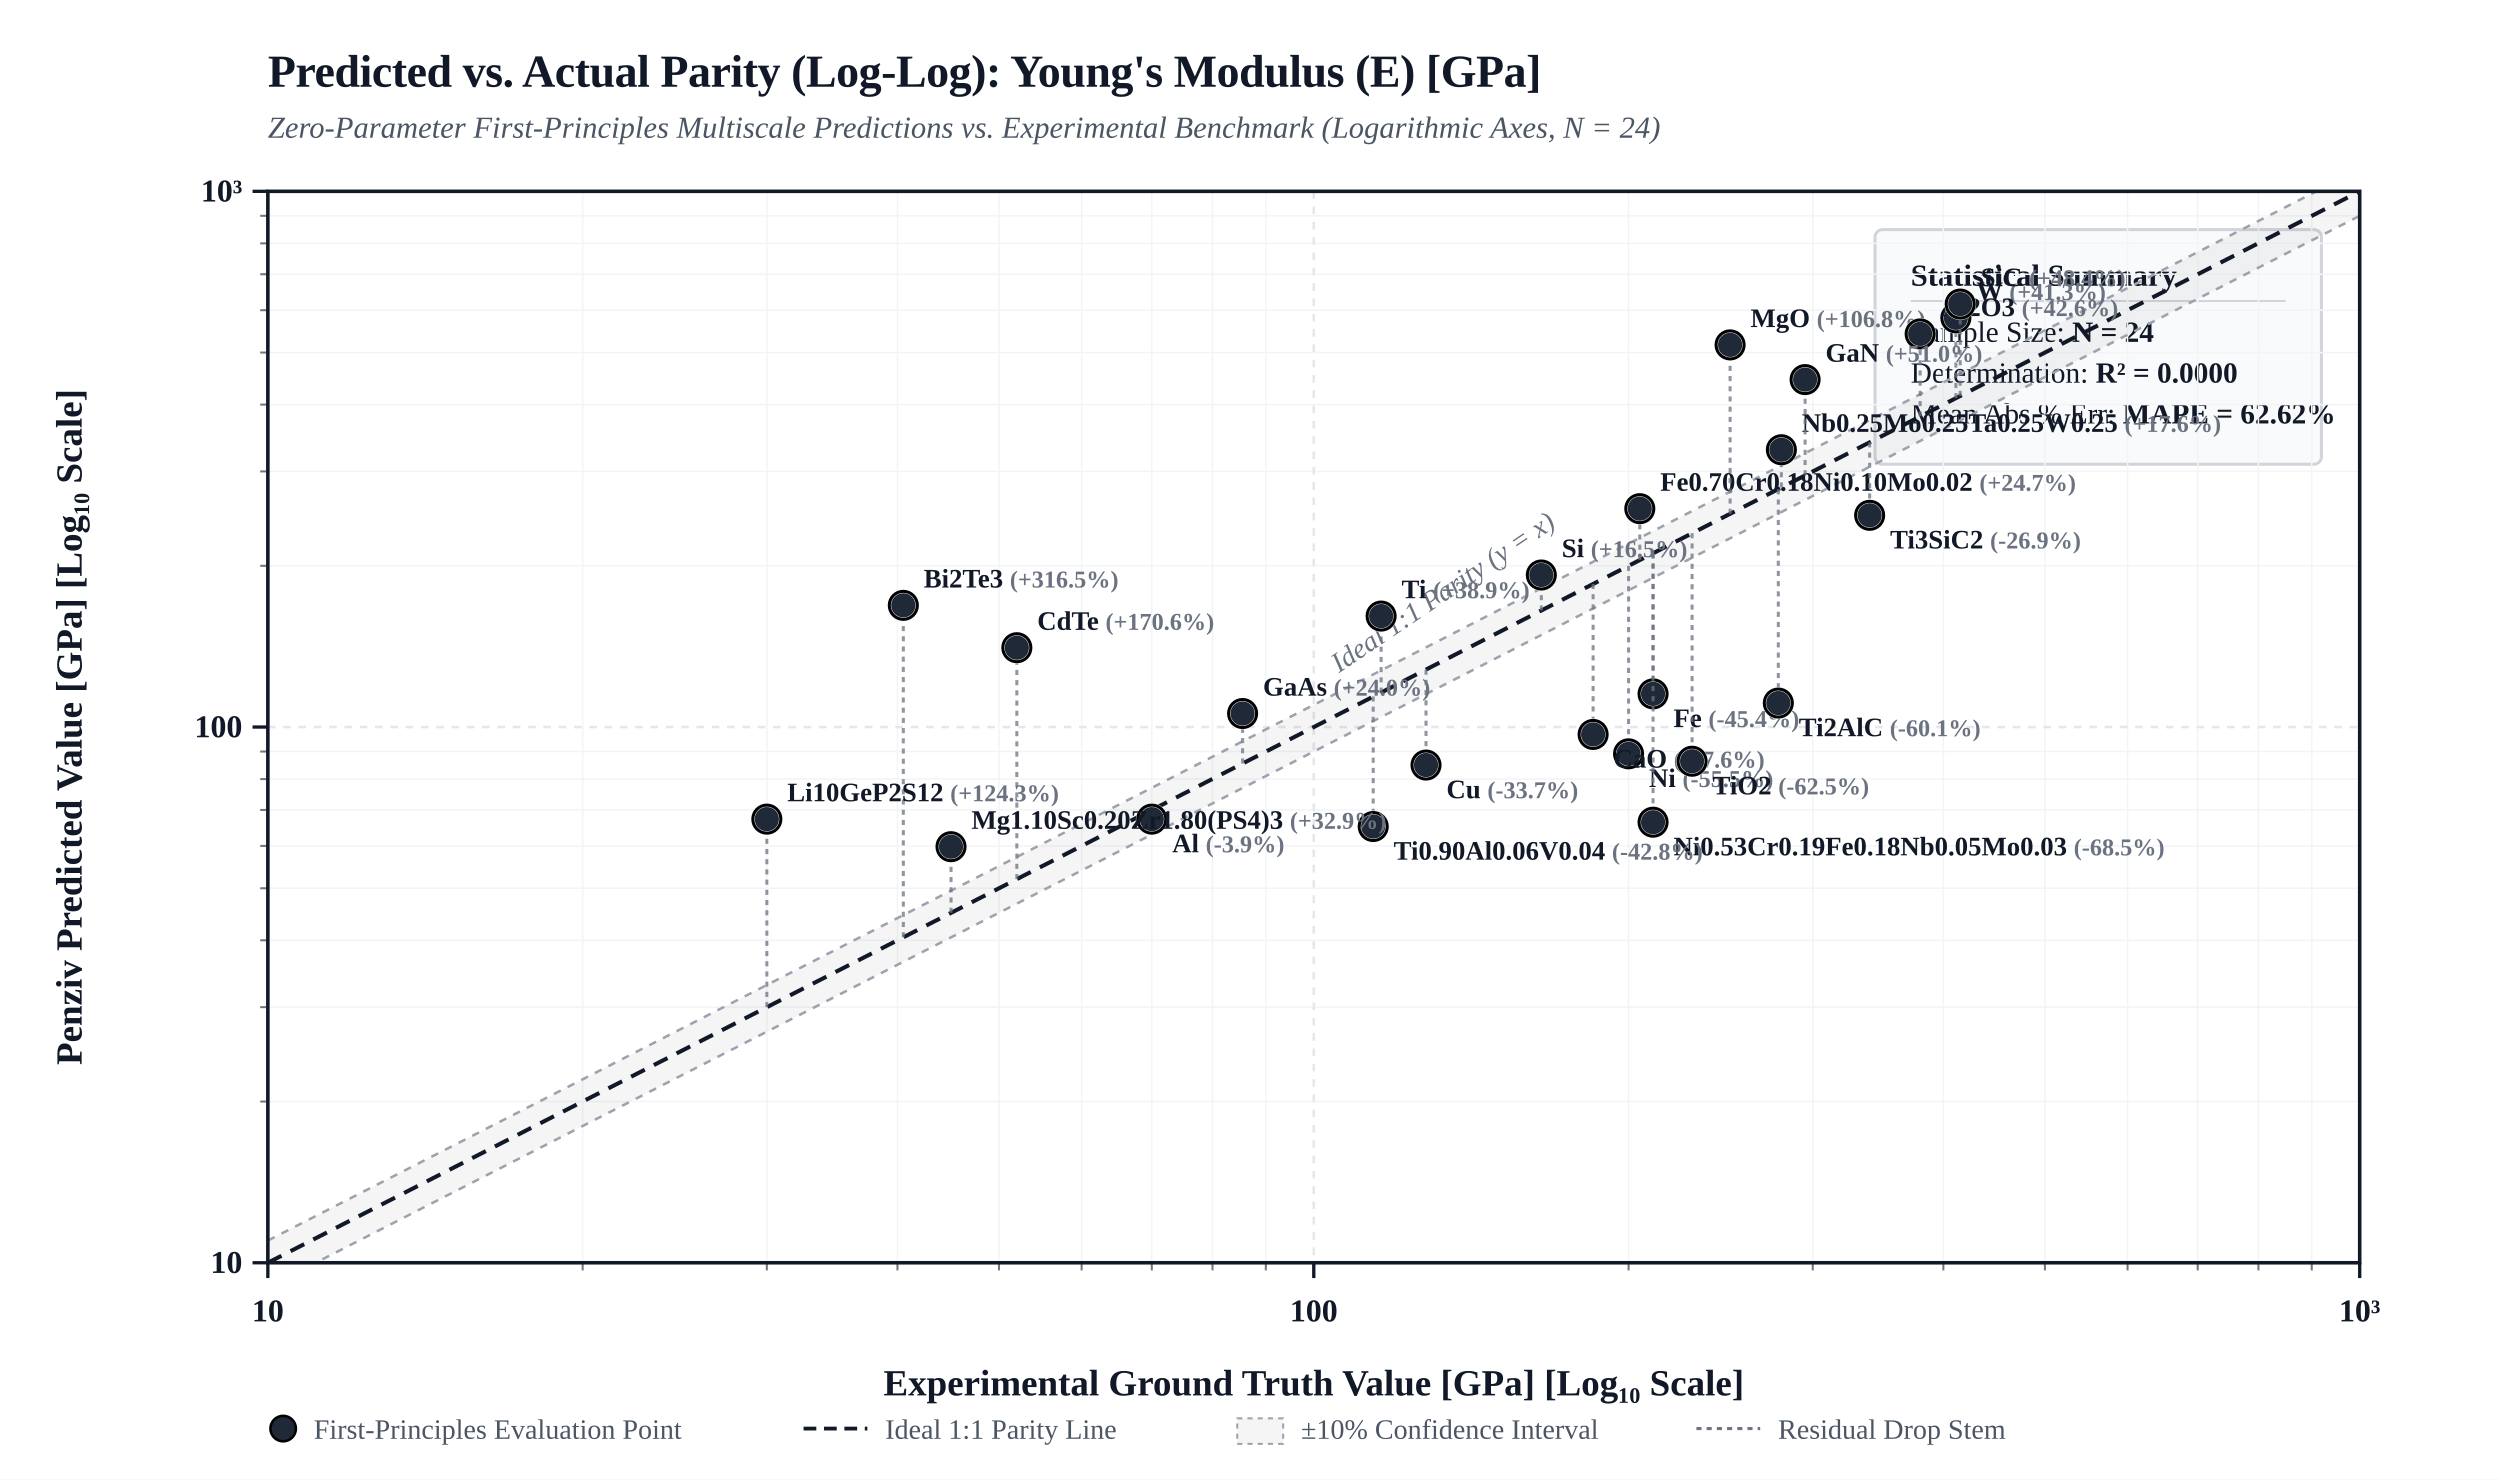
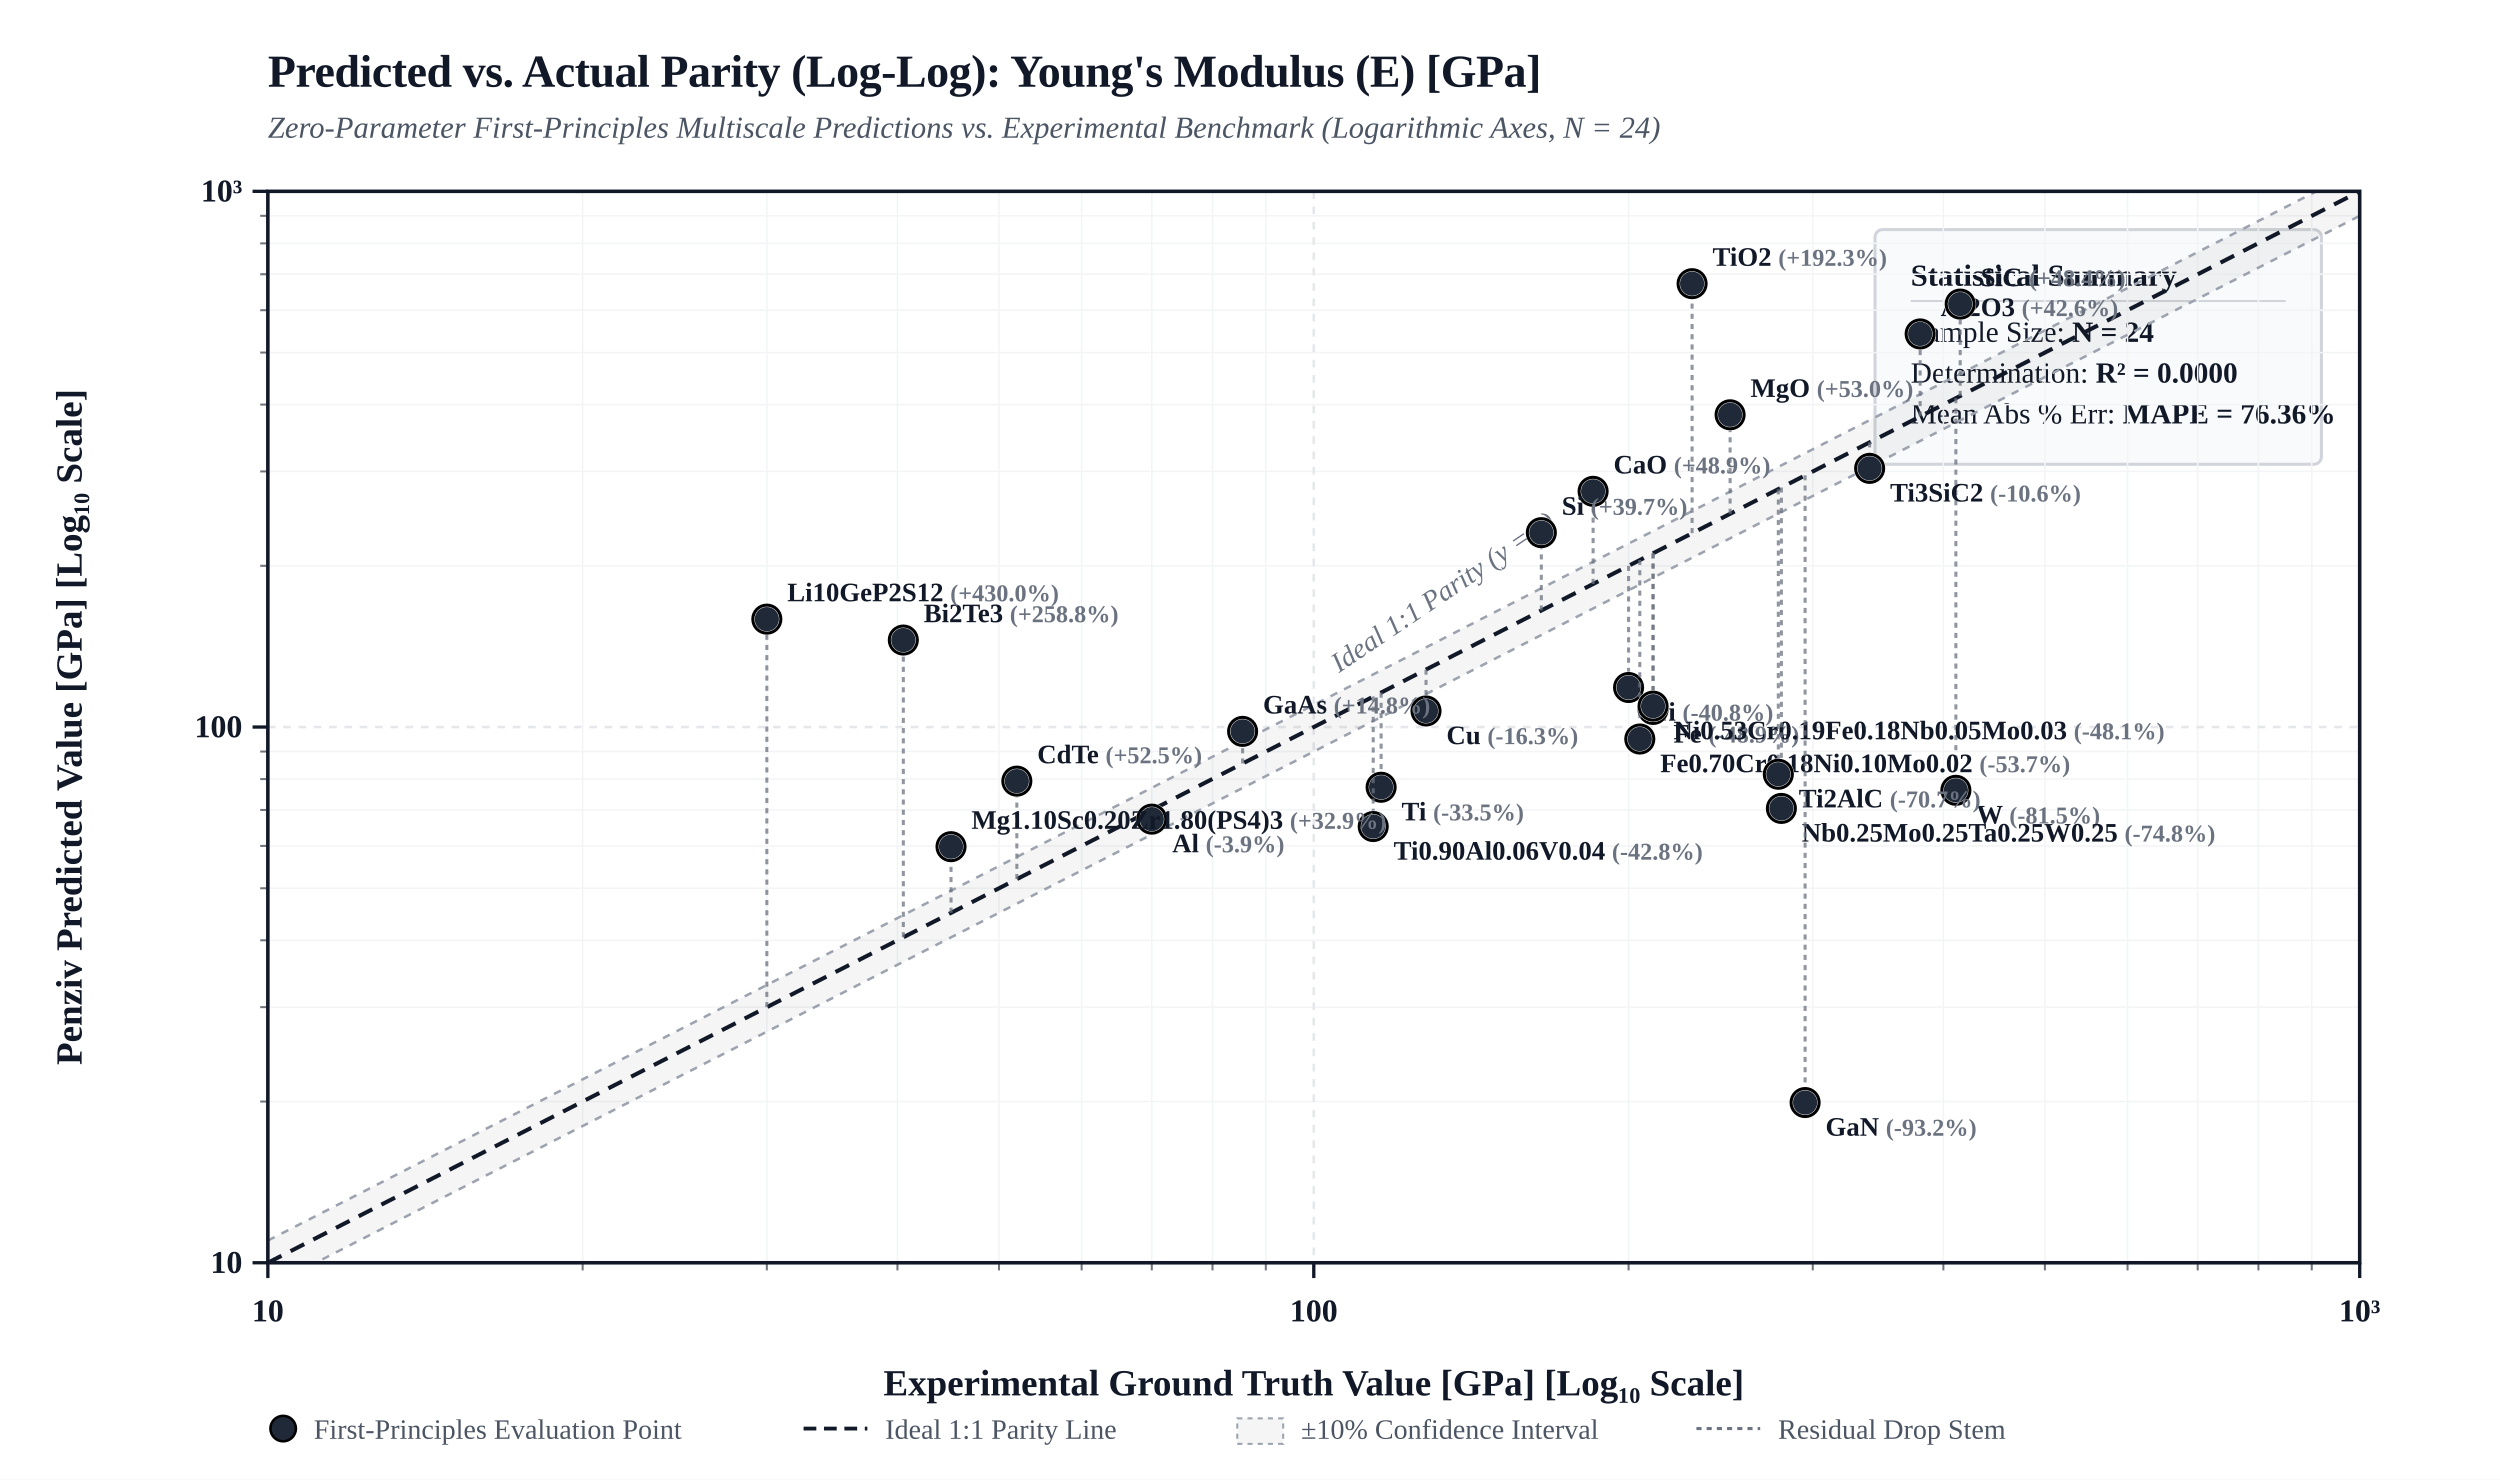
<svg xmlns="http://www.w3.org/2000/svg" viewBox="0 0 980 580" width="100%" height="auto" style="background-color: #FFFFFF; border: 1px solid #E5E7EB; border-radius: 4px; font-family: 'Times New Roman', Times, 'DejaVu Serif', 'TeX Gyre Termes', Georgia, serif;">
  <defs>
    <clipPath id="plotClip">
      <rect x="105" y="75" width="820" height="420" />
    </clipPath>
  </defs>
  <rect x="0" y="0" width="980" height="580" fill="#FFFFFF" />
  <text x="105" y="34" fill="#111827" font-size="18" font-weight="bold" letter-spacing="-0.01em">Predicted vs. Actual Parity (Log-Log): Young's Modulus (E) [GPa]</text>
  <text x="105" y="54" fill="#4B5563" font-size="12" font-style="italic">Zero-Parameter First-Principles Multiscale Predictions vs. Experimental Benchmark (Logarithmic Axes, N = 24)</text>
  <g transform="translate(735, 90)">
    <rect width="175" height="92" rx="3" fill="#F9FAFB" stroke="#D1D5DB" stroke-width="1.2" />
    <text x="14" y="22" fill="#111827" font-size="12" font-weight="bold">Statistical Summary</text>
    <line x1="14" y1="28" x2="161" y2="28" stroke="#D1D5DB" stroke-width="0.8" />
    <text x="14" y="44" fill="#111827" font-size="11.5">Sample Size: <tspan font-weight="bold">N = 24</tspan>
    </text>
    <text x="14" y="60" fill="#111827" font-size="11.5">Determination: <tspan font-weight="bold">R² = 0.0000</tspan>
    </text>
-     <text x="14" y="76" fill="#111827" font-size="11.5">Mean Abs % Err: <tspan font-weight="bold">MAPE = 62.62%</tspan>
+     <text x="14" y="76" fill="#111827" font-size="11.5">Mean Abs % Err: <tspan font-weight="bold">MAPE = 76.36%</tspan>
    </text>
  </g>
  <line x1="228.4" y1="75" x2="228.4" y2="495" stroke="#F3F4F6" stroke-width="0.6" />
  <line x1="105" y1="431.8" x2="925" y2="431.8" stroke="#F3F4F6" stroke-width="0.6" />
  <line x1="102" y1="431.8" x2="105" y2="431.8" stroke="#111827" stroke-width="0.8" opacity="0.6" />
  <line x1="228.4" y1="495" x2="228.4" y2="498" stroke="#111827" stroke-width="0.8" opacity="0.6" />
  <line x1="300.6" y1="75" x2="300.6" y2="495" stroke="#F3F4F6" stroke-width="0.6" />
  <line x1="105" y1="394.8" x2="925" y2="394.8" stroke="#F3F4F6" stroke-width="0.6" />
  <line x1="102" y1="394.8" x2="105" y2="394.8" stroke="#111827" stroke-width="0.8" opacity="0.6" />
  <line x1="300.6" y1="495" x2="300.6" y2="498" stroke="#111827" stroke-width="0.8" opacity="0.6" />
  <line x1="351.8" y1="75" x2="351.8" y2="495" stroke="#F3F4F6" stroke-width="0.6" />
  <line x1="105" y1="368.6" x2="925" y2="368.6" stroke="#F3F4F6" stroke-width="0.6" />
  <line x1="102" y1="368.6" x2="105" y2="368.6" stroke="#111827" stroke-width="0.8" opacity="0.6" />
  <line x1="351.8" y1="495" x2="351.8" y2="498" stroke="#111827" stroke-width="0.8" opacity="0.6" />
  <line x1="391.6" y1="75" x2="391.6" y2="495" stroke="#F3F4F6" stroke-width="0.6" />
  <line x1="105" y1="348.2" x2="925" y2="348.2" stroke="#F3F4F6" stroke-width="0.6" />
  <line x1="102" y1="348.2" x2="105" y2="348.2" stroke="#111827" stroke-width="0.8" opacity="0.6" />
  <line x1="391.6" y1="495" x2="391.6" y2="498" stroke="#111827" stroke-width="0.8" opacity="0.6" />
  <line x1="424.0" y1="75" x2="424.0" y2="495" stroke="#F3F4F6" stroke-width="0.6" />
  <line x1="105" y1="331.6" x2="925" y2="331.6" stroke="#F3F4F6" stroke-width="0.6" />
  <line x1="102" y1="331.6" x2="105" y2="331.6" stroke="#111827" stroke-width="0.8" opacity="0.6" />
  <line x1="424.0" y1="495" x2="424.0" y2="498" stroke="#111827" stroke-width="0.8" opacity="0.6" />
  <line x1="451.5" y1="75" x2="451.5" y2="495" stroke="#F3F4F6" stroke-width="0.6" />
  <line x1="105" y1="317.5" x2="925" y2="317.5" stroke="#F3F4F6" stroke-width="0.6" />
  <line x1="102" y1="317.5" x2="105" y2="317.5" stroke="#111827" stroke-width="0.8" opacity="0.6" />
  <line x1="451.5" y1="495" x2="451.5" y2="498" stroke="#111827" stroke-width="0.8" opacity="0.6" />
  <line x1="475.3" y1="75" x2="475.3" y2="495" stroke="#F3F4F6" stroke-width="0.6" />
  <line x1="105" y1="305.4" x2="925" y2="305.4" stroke="#F3F4F6" stroke-width="0.6" />
  <line x1="102" y1="305.4" x2="105" y2="305.4" stroke="#111827" stroke-width="0.8" opacity="0.6" />
  <line x1="475.3" y1="495" x2="475.3" y2="498" stroke="#111827" stroke-width="0.8" opacity="0.6" />
  <line x1="496.2" y1="75" x2="496.2" y2="495" stroke="#F3F4F6" stroke-width="0.6" />
  <line x1="105" y1="294.6" x2="925" y2="294.6" stroke="#F3F4F6" stroke-width="0.6" />
  <line x1="102" y1="294.6" x2="105" y2="294.6" stroke="#111827" stroke-width="0.8" opacity="0.6" />
  <line x1="496.2" y1="495" x2="496.2" y2="498" stroke="#111827" stroke-width="0.8" opacity="0.6" />
  <line x1="638.4" y1="75" x2="638.4" y2="495" stroke="#F3F4F6" stroke-width="0.6" />
  <line x1="105" y1="221.8" x2="925" y2="221.8" stroke="#F3F4F6" stroke-width="0.6" />
  <line x1="102" y1="221.8" x2="105" y2="221.8" stroke="#111827" stroke-width="0.8" opacity="0.6" />
  <line x1="638.4" y1="495" x2="638.4" y2="498" stroke="#111827" stroke-width="0.8" opacity="0.6" />
  <line x1="710.6" y1="75" x2="710.6" y2="495" stroke="#F3F4F6" stroke-width="0.6" />
  <line x1="105" y1="184.8" x2="925" y2="184.8" stroke="#F3F4F6" stroke-width="0.6" />
  <line x1="102" y1="184.8" x2="105" y2="184.8" stroke="#111827" stroke-width="0.8" opacity="0.6" />
  <line x1="710.6" y1="495" x2="710.6" y2="498" stroke="#111827" stroke-width="0.8" opacity="0.6" />
  <line x1="761.8" y1="75" x2="761.8" y2="495" stroke="#F3F4F6" stroke-width="0.6" />
  <line x1="105" y1="158.6" x2="925" y2="158.6" stroke="#F3F4F6" stroke-width="0.6" />
  <line x1="102" y1="158.6" x2="105" y2="158.6" stroke="#111827" stroke-width="0.8" opacity="0.6" />
  <line x1="761.8" y1="495" x2="761.8" y2="498" stroke="#111827" stroke-width="0.8" opacity="0.6" />
  <line x1="801.6" y1="75" x2="801.6" y2="495" stroke="#F3F4F6" stroke-width="0.6" />
  <line x1="105" y1="138.2" x2="925" y2="138.2" stroke="#F3F4F6" stroke-width="0.6" />
  <line x1="102" y1="138.2" x2="105" y2="138.2" stroke="#111827" stroke-width="0.8" opacity="0.6" />
  <line x1="801.6" y1="495" x2="801.6" y2="498" stroke="#111827" stroke-width="0.8" opacity="0.6" />
  <line x1="834.0" y1="75" x2="834.0" y2="495" stroke="#F3F4F6" stroke-width="0.6" />
  <line x1="105" y1="121.6" x2="925" y2="121.6" stroke="#F3F4F6" stroke-width="0.6" />
  <line x1="102" y1="121.6" x2="105" y2="121.6" stroke="#111827" stroke-width="0.8" opacity="0.6" />
  <line x1="834.0" y1="495" x2="834.0" y2="498" stroke="#111827" stroke-width="0.8" opacity="0.6" />
  <line x1="861.5" y1="75" x2="861.5" y2="495" stroke="#F3F4F6" stroke-width="0.6" />
  <line x1="105" y1="107.5" x2="925" y2="107.5" stroke="#F3F4F6" stroke-width="0.6" />
  <line x1="102" y1="107.5" x2="105" y2="107.5" stroke="#111827" stroke-width="0.8" opacity="0.6" />
  <line x1="861.5" y1="495" x2="861.5" y2="498" stroke="#111827" stroke-width="0.8" opacity="0.6" />
  <line x1="885.3" y1="75" x2="885.3" y2="495" stroke="#F3F4F6" stroke-width="0.6" />
  <line x1="105" y1="95.4" x2="925" y2="95.4" stroke="#F3F4F6" stroke-width="0.6" />
  <line x1="102" y1="95.4" x2="105" y2="95.4" stroke="#111827" stroke-width="0.8" opacity="0.6" />
  <line x1="885.3" y1="495" x2="885.3" y2="498" stroke="#111827" stroke-width="0.8" opacity="0.6" />
  <line x1="906.2" y1="75" x2="906.2" y2="495" stroke="#F3F4F6" stroke-width="0.6" />
  <line x1="105" y1="84.6" x2="925" y2="84.6" stroke="#F3F4F6" stroke-width="0.6" />
  <line x1="102" y1="84.6" x2="105" y2="84.6" stroke="#111827" stroke-width="0.8" opacity="0.6" />
  <line x1="906.2" y1="495" x2="906.2" y2="498" stroke="#111827" stroke-width="0.8" opacity="0.6" />
  <line x1="105.0" y1="75" x2="105.0" y2="495" stroke="#E5E7EB" stroke-width="1.0" stroke-dasharray="3,3" />
  <line x1="105" y1="495.0" x2="925" y2="495.0" stroke="#E5E7EB" stroke-width="1.0" stroke-dasharray="3,3" />
  <line x1="99" y1="495.0" x2="105" y2="495.0" stroke="#111827" stroke-width="1.3" />
  <text x="95" y="499.0" fill="#111827" font-size="12.5" font-weight="bold" text-anchor="end">10</text>
  <line x1="105.0" y1="495" x2="105.0" y2="501" stroke="#111827" stroke-width="1.3" />
  <text x="105.0" y="518.0" fill="#111827" font-size="12.5" font-weight="bold" text-anchor="middle">10</text>
  <line x1="515.0" y1="75" x2="515.0" y2="495" stroke="#E5E7EB" stroke-width="1.0" stroke-dasharray="3,3" />
  <line x1="105" y1="285.0" x2="925" y2="285.0" stroke="#E5E7EB" stroke-width="1.0" stroke-dasharray="3,3" />
  <line x1="99" y1="285.0" x2="105" y2="285.0" stroke="#111827" stroke-width="1.3" />
  <text x="95" y="289.0" fill="#111827" font-size="12.5" font-weight="bold" text-anchor="end">100</text>
  <line x1="515.0" y1="495" x2="515.0" y2="501" stroke="#111827" stroke-width="1.3" />
  <text x="515.0" y="518.0" fill="#111827" font-size="12.5" font-weight="bold" text-anchor="middle">100</text>
  <line x1="925.0" y1="75" x2="925.0" y2="495" stroke="#E5E7EB" stroke-width="1.0" stroke-dasharray="3,3" />
  <line x1="105" y1="75.0" x2="925" y2="75.0" stroke="#E5E7EB" stroke-width="1.0" stroke-dasharray="3,3" />
  <line x1="99" y1="75.0" x2="105" y2="75.0" stroke="#111827" stroke-width="1.3" />
  <text x="95" y="79.0" fill="#111827" font-size="12.5" font-weight="bold" text-anchor="end">10³</text>
  <line x1="925.0" y1="495" x2="925.0" y2="501" stroke="#111827" stroke-width="1.3" />
  <text x="925.0" y="518.0" fill="#111827" font-size="12.5" font-weight="bold" text-anchor="middle">10³</text>
  <polygon points="105.0,486.3 925.0,66.3 925.0,84.6 105.0,504.6" fill="rgba(0, 0, 0, 0.04)" clip-path="url(#plotClip)" />
  <line x1="105.0" y1="486.3" x2="925.0" y2="66.3" stroke="#9CA3AF" stroke-width="1.0" stroke-dasharray="3,3" clip-path="url(#plotClip)" />
  <line x1="105.0" y1="504.6" x2="925.0" y2="84.6" stroke="#9CA3AF" stroke-width="1.0" stroke-dasharray="3,3" clip-path="url(#plotClip)" />
  <line x1="105.0" y1="495.0" x2="925.0" y2="75.0" stroke="#111827" stroke-width="1.6" stroke-dasharray="6,4" clip-path="url(#plotClip)" />
  <text x="535.0" y="273.0" fill="#6B7280" font-size="11" font-style="italic" transform="rotate(-34 515.0 285.0)">Ideal 1:1 Parity (y = x)</text>
  <rect x="105" y="75" width="820" height="420" fill="none" stroke="#111827" stroke-width="1.4" />
  <text x="515.0" y="547.0" fill="#111827" font-size="14.5" font-weight="bold" text-anchor="middle">Experimental Ground Truth Value [GPa] [Log₁₀ Scale]</text>
  <text x="32" y="285.0" fill="#111827" font-size="14.5" font-weight="bold" text-anchor="middle" transform="rotate(-90 32 285.0)">Penziv Predicted Value [GPa] [Log₁₀ Scale]</text>
-   <line x1="559.0" y1="262.5" x2="559.0" y2="299.9" stroke="#6B7280" stroke-width="1.2" stroke-dasharray="2,2" opacity="0.75" clip-path="url(#plotClip)" />
-   <circle cx="559.0" cy="299.9" r="5.5" fill="#1F2937" stroke="#FFFFFF" stroke-width="1.5" />
-   <circle cx="559.0" cy="299.9" r="5.5" fill="none" stroke="#000000" stroke-width="1.2" />
-   <text x="567.0" y="312.9" fill="#111827" font-size="10.5" font-weight="600" text-anchor="start">Cu <tspan fill="#6B7280" font-size="9.5">(-33.7%)</tspan>
+   <line x1="559.0" y1="262.5" x2="559.0" y2="278.7" stroke="#6B7280" stroke-width="1.2" stroke-dasharray="2,2" opacity="0.75" clip-path="url(#plotClip)" />
+   <circle cx="559.0" cy="278.7" r="5.5" fill="#1F2937" stroke="#FFFFFF" stroke-width="1.5" />
+   <circle cx="559.0" cy="278.7" r="5.5" fill="none" stroke="#000000" stroke-width="1.2" />
+   <text x="567.0" y="291.7" fill="#111827" font-size="10.5" font-weight="600" text-anchor="start">Cu <tspan fill="#6B7280" font-size="9.5">(-16.3%)</tspan>
  </text>
  <line x1="451.5" y1="317.5" x2="451.5" y2="321.1" stroke="#6B7280" stroke-width="1.2" stroke-dasharray="2,2" opacity="0.75" clip-path="url(#plotClip)" />
  <circle cx="451.5" cy="321.1" r="5.5" fill="#1F2937" stroke="#FFFFFF" stroke-width="1.5" />
  <circle cx="451.5" cy="321.1" r="5.5" fill="none" stroke="#000000" stroke-width="1.2" />
  <text x="459.5" y="334.1" fill="#111827" font-size="10.5" font-weight="600" text-anchor="start">Al <tspan fill="#6B7280" font-size="9.5">(-3.9%)</tspan>
  </text>
-   <line x1="638.4" y1="221.8" x2="638.4" y2="295.5" stroke="#6B7280" stroke-width="1.2" stroke-dasharray="2,2" opacity="0.75" clip-path="url(#plotClip)" />
-   <circle cx="638.4" cy="295.5" r="5.5" fill="#1F2937" stroke="#FFFFFF" stroke-width="1.5" />
-   <circle cx="638.4" cy="295.5" r="5.5" fill="none" stroke="#000000" stroke-width="1.2" />
-   <text x="646.4" y="308.5" fill="#111827" font-size="10.5" font-weight="600" text-anchor="start">Ni <tspan fill="#6B7280" font-size="9.5">(-55.5%)</tspan>
-   </text>
-   <line x1="541.4" y1="271.5" x2="541.4" y2="241.5" stroke="#6B7280" stroke-width="1.2" stroke-dasharray="2,2" opacity="0.75" clip-path="url(#plotClip)" />
-   <circle cx="541.4" cy="241.5" r="5.5" fill="#1F2937" stroke="#FFFFFF" stroke-width="1.5" />
-   <circle cx="541.4" cy="241.5" r="5.5" fill="none" stroke="#000000" stroke-width="1.2" />
-   <text x="549.4" y="234.5" fill="#111827" font-size="10.5" font-weight="600" text-anchor="start">Ti <tspan fill="#6B7280" font-size="9.5">(+38.9%)</tspan>
-   </text>
-   <line x1="766.7" y1="156.1" x2="766.7" y2="124.6" stroke="#6B7280" stroke-width="1.2" stroke-dasharray="2,2" opacity="0.75" clip-path="url(#plotClip)" />
-   <circle cx="766.7" cy="124.6" r="5.5" fill="#1F2937" stroke="#FFFFFF" stroke-width="1.5" />
-   <circle cx="766.7" cy="124.6" r="5.5" fill="none" stroke="#000000" stroke-width="1.2" />
-   <text x="774.7" y="117.6" fill="#111827" font-size="10.5" font-weight="600" text-anchor="start">W <tspan fill="#6B7280" font-size="9.5">(+41.3%)</tspan>
-   </text>
-   <line x1="648.0" y1="216.9" x2="648.0" y2="272.0" stroke="#6B7280" stroke-width="1.2" stroke-dasharray="2,2" opacity="0.75" clip-path="url(#plotClip)" />
-   <circle cx="648.0" cy="272.0" r="5.5" fill="#1F2937" stroke="#FFFFFF" stroke-width="1.5" />
-   <circle cx="648.0" cy="272.0" r="5.5" fill="none" stroke="#000000" stroke-width="1.2" />
-   <text x="656.0" y="285.0" fill="#111827" font-size="10.5" font-weight="600" text-anchor="start">Fe <tspan fill="#6B7280" font-size="9.5">(-45.4%)</tspan>
-   </text>
-   <line x1="642.8" y1="219.5" x2="642.8" y2="199.4" stroke="#6B7280" stroke-width="1.2" stroke-dasharray="2,2" opacity="0.75" clip-path="url(#plotClip)" />
-   <circle cx="642.8" cy="199.4" r="5.5" fill="#1F2937" stroke="#FFFFFF" stroke-width="1.5" />
-   <circle cx="642.8" cy="199.4" r="5.5" fill="none" stroke="#000000" stroke-width="1.2" />
-   <text x="650.8" y="192.4" fill="#111827" font-size="10.5" font-weight="600" text-anchor="start">Fe0.70Cr0.18Ni0.10Mo0.02 <tspan fill="#6B7280" font-size="9.5">(+24.7%)</tspan>
-   </text>
-   <line x1="648.0" y1="216.9" x2="648.0" y2="322.3" stroke="#6B7280" stroke-width="1.2" stroke-dasharray="2,2" opacity="0.75" clip-path="url(#plotClip)" />
-   <circle cx="648.0" cy="322.3" r="5.5" fill="#1F2937" stroke="#FFFFFF" stroke-width="1.5" />
-   <circle cx="648.0" cy="322.3" r="5.5" fill="none" stroke="#000000" stroke-width="1.2" />
-   <text x="656.0" y="335.3" fill="#111827" font-size="10.5" font-weight="600" text-anchor="start">Ni0.53Cr0.19Fe0.18Nb0.05Mo0.03 <tspan fill="#6B7280" font-size="9.5">(-68.5%)</tspan>
+   <line x1="638.4" y1="221.8" x2="638.4" y2="269.5" stroke="#6B7280" stroke-width="1.2" stroke-dasharray="2,2" opacity="0.75" clip-path="url(#plotClip)" />
+   <circle cx="638.4" cy="269.5" r="5.5" fill="#1F2937" stroke="#FFFFFF" stroke-width="1.5" />
+   <circle cx="638.4" cy="269.5" r="5.5" fill="none" stroke="#000000" stroke-width="1.2" />
+   <text x="646.4" y="282.5" fill="#111827" font-size="10.5" font-weight="600" text-anchor="start">Ni <tspan fill="#6B7280" font-size="9.5">(-40.8%)</tspan>
+   </text>
+   <line x1="541.4" y1="271.5" x2="541.4" y2="308.6" stroke="#6B7280" stroke-width="1.2" stroke-dasharray="2,2" opacity="0.75" clip-path="url(#plotClip)" />
+   <circle cx="541.4" cy="308.6" r="5.5" fill="#1F2937" stroke="#FFFFFF" stroke-width="1.5" />
+   <circle cx="541.4" cy="308.6" r="5.5" fill="none" stroke="#000000" stroke-width="1.2" />
+   <text x="549.4" y="321.6" fill="#111827" font-size="10.5" font-weight="600" text-anchor="start">Ti <tspan fill="#6B7280" font-size="9.5">(-33.5%)</tspan>
+   </text>
+   <line x1="766.7" y1="156.1" x2="766.7" y2="309.8" stroke="#6B7280" stroke-width="1.2" stroke-dasharray="2,2" opacity="0.75" clip-path="url(#plotClip)" />
+   <circle cx="766.7" cy="309.8" r="5.5" fill="#1F2937" stroke="#FFFFFF" stroke-width="1.5" />
+   <circle cx="766.7" cy="309.8" r="5.5" fill="none" stroke="#000000" stroke-width="1.2" />
+   <text x="774.7" y="322.8" fill="#111827" font-size="10.5" font-weight="600" text-anchor="start">W <tspan fill="#6B7280" font-size="9.5">(-81.5%)</tspan>
+   </text>
+   <line x1="648.0" y1="216.9" x2="648.0" y2="278.1" stroke="#6B7280" stroke-width="1.2" stroke-dasharray="2,2" opacity="0.75" clip-path="url(#plotClip)" />
+   <circle cx="648.0" cy="278.1" r="5.5" fill="#1F2937" stroke="#FFFFFF" stroke-width="1.5" />
+   <circle cx="648.0" cy="278.1" r="5.5" fill="none" stroke="#000000" stroke-width="1.2" />
+   <text x="656.0" y="291.1" fill="#111827" font-size="10.5" font-weight="600" text-anchor="start">Fe <tspan fill="#6B7280" font-size="9.5">(-48.9%)</tspan>
+   </text>
+   <line x1="642.8" y1="219.5" x2="642.8" y2="289.7" stroke="#6B7280" stroke-width="1.2" stroke-dasharray="2,2" opacity="0.75" clip-path="url(#plotClip)" />
+   <circle cx="642.8" cy="289.7" r="5.5" fill="#1F2937" stroke="#FFFFFF" stroke-width="1.5" />
+   <circle cx="642.8" cy="289.7" r="5.5" fill="none" stroke="#000000" stroke-width="1.2" />
+   <text x="650.8" y="302.7" fill="#111827" font-size="10.5" font-weight="600" text-anchor="start">Fe0.70Cr0.18Ni0.10Mo0.02 <tspan fill="#6B7280" font-size="9.5">(-53.7%)</tspan>
+   </text>
+   <line x1="648.0" y1="216.9" x2="648.0" y2="276.8" stroke="#6B7280" stroke-width="1.2" stroke-dasharray="2,2" opacity="0.75" clip-path="url(#plotClip)" />
+   <circle cx="648.0" cy="276.8" r="5.5" fill="#1F2937" stroke="#FFFFFF" stroke-width="1.5" />
+   <circle cx="648.0" cy="276.8" r="5.5" fill="none" stroke="#000000" stroke-width="1.2" />
+   <text x="656.0" y="289.8" fill="#111827" font-size="10.5" font-weight="600" text-anchor="start">Ni0.53Cr0.19Fe0.18Nb0.05Mo0.03 <tspan fill="#6B7280" font-size="9.5">(-48.1%)</tspan>
  </text>
  <line x1="538.3" y1="273.0" x2="538.3" y2="324.0" stroke="#6B7280" stroke-width="1.2" stroke-dasharray="2,2" opacity="0.75" clip-path="url(#plotClip)" />
  <circle cx="538.3" cy="324.0" r="5.5" fill="#1F2937" stroke="#FFFFFF" stroke-width="1.5" />
  <circle cx="538.3" cy="324.0" r="5.5" fill="none" stroke="#000000" stroke-width="1.2" />
  <text x="546.3" y="337.0" fill="#111827" font-size="10.5" font-weight="600" text-anchor="start">Ti0.90Al0.06V0.04 <tspan fill="#6B7280" font-size="9.5">(-42.8%)</tspan>
  </text>
-   <line x1="698.3" y1="191.1" x2="698.3" y2="176.3" stroke="#6B7280" stroke-width="1.2" stroke-dasharray="2,2" opacity="0.75" clip-path="url(#plotClip)" />
-   <circle cx="698.3" cy="176.3" r="5.5" fill="#1F2937" stroke="#FFFFFF" stroke-width="1.5" />
-   <circle cx="698.3" cy="176.3" r="5.5" fill="none" stroke="#000000" stroke-width="1.2" />
-   <text x="706.3" y="169.3" fill="#111827" font-size="10.5" font-weight="600" text-anchor="start">Nb0.25Mo0.25Ta0.25W0.25 <tspan fill="#6B7280" font-size="9.5">(+17.6%)</tspan>
-   </text>
-   <line x1="732.9" y1="173.4" x2="732.9" y2="202.0" stroke="#6B7280" stroke-width="1.2" stroke-dasharray="2,2" opacity="0.75" clip-path="url(#plotClip)" />
-   <circle cx="732.9" cy="202.0" r="5.5" fill="#1F2937" stroke="#FFFFFF" stroke-width="1.5" />
-   <circle cx="732.9" cy="202.0" r="5.5" fill="none" stroke="#000000" stroke-width="1.2" />
-   <text x="740.9" y="215.0" fill="#111827" font-size="10.5" font-weight="600" text-anchor="start">Ti3SiC2 <tspan fill="#6B7280" font-size="9.5">(-26.9%)</tspan>
-   </text>
-   <line x1="697.1" y1="191.8" x2="697.1" y2="275.6" stroke="#6B7280" stroke-width="1.2" stroke-dasharray="2,2" opacity="0.75" clip-path="url(#plotClip)" />
-   <circle cx="697.1" cy="275.6" r="5.5" fill="#1F2937" stroke="#FFFFFF" stroke-width="1.5" />
-   <circle cx="697.1" cy="275.6" r="5.5" fill="none" stroke="#000000" stroke-width="1.2" />
-   <text x="705.1" y="288.6" fill="#111827" font-size="10.5" font-weight="600" text-anchor="start">Ti2AlC <tspan fill="#6B7280" font-size="9.5">(-60.1%)</tspan>
-   </text>
-   <line x1="624.5" y1="228.9" x2="624.5" y2="287.9" stroke="#6B7280" stroke-width="1.2" stroke-dasharray="2,2" opacity="0.75" clip-path="url(#plotClip)" />
-   <circle cx="624.5" cy="287.9" r="5.5" fill="#1F2937" stroke="#FFFFFF" stroke-width="1.5" />
-   <circle cx="624.5" cy="287.9" r="5.5" fill="none" stroke="#000000" stroke-width="1.2" />
-   <text x="632.5" y="300.9" fill="#111827" font-size="10.5" font-weight="600" text-anchor="start">CaO <tspan fill="#6B7280" font-size="9.5">(-47.6%)</tspan>
-   </text>
-   <line x1="678.2" y1="201.4" x2="678.2" y2="135.2" stroke="#6B7280" stroke-width="1.2" stroke-dasharray="2,2" opacity="0.75" clip-path="url(#plotClip)" />
-   <circle cx="678.2" cy="135.2" r="5.5" fill="#1F2937" stroke="#FFFFFF" stroke-width="1.5" />
-   <circle cx="678.2" cy="135.2" r="5.5" fill="none" stroke="#000000" stroke-width="1.2" />
-   <text x="686.2" y="128.2" fill="#111827" font-size="10.5" font-weight="600" text-anchor="start">MgO <tspan fill="#6B7280" font-size="9.5">(+106.8%)</tspan>
+   <line x1="698.3" y1="191.1" x2="698.3" y2="316.9" stroke="#6B7280" stroke-width="1.2" stroke-dasharray="2,2" opacity="0.75" clip-path="url(#plotClip)" />
+   <circle cx="698.3" cy="316.9" r="5.5" fill="#1F2937" stroke="#FFFFFF" stroke-width="1.5" />
+   <circle cx="698.3" cy="316.9" r="5.5" fill="none" stroke="#000000" stroke-width="1.2" />
+   <text x="706.3" y="329.9" fill="#111827" font-size="10.5" font-weight="600" text-anchor="start">Nb0.25Mo0.25Ta0.25W0.25 <tspan fill="#6B7280" font-size="9.5">(-74.8%)</tspan>
+   </text>
+   <line x1="732.9" y1="173.4" x2="732.9" y2="183.6" stroke="#6B7280" stroke-width="1.2" stroke-dasharray="2,2" opacity="0.75" clip-path="url(#plotClip)" />
+   <circle cx="732.9" cy="183.6" r="5.5" fill="#1F2937" stroke="#FFFFFF" stroke-width="1.5" />
+   <circle cx="732.9" cy="183.6" r="5.5" fill="none" stroke="#000000" stroke-width="1.2" />
+   <text x="740.9" y="196.6" fill="#111827" font-size="10.5" font-weight="600" text-anchor="start">Ti3SiC2 <tspan fill="#6B7280" font-size="9.5">(-10.6%)</tspan>
+   </text>
+   <line x1="697.1" y1="191.8" x2="697.1" y2="303.5" stroke="#6B7280" stroke-width="1.2" stroke-dasharray="2,2" opacity="0.75" clip-path="url(#plotClip)" />
+   <circle cx="697.1" cy="303.5" r="5.5" fill="#1F2937" stroke="#FFFFFF" stroke-width="1.5" />
+   <circle cx="697.1" cy="303.5" r="5.5" fill="none" stroke="#000000" stroke-width="1.2" />
+   <text x="705.1" y="316.5" fill="#111827" font-size="10.5" font-weight="600" text-anchor="start">Ti2AlC <tspan fill="#6B7280" font-size="9.5">(-70.7%)</tspan>
+   </text>
+   <line x1="624.5" y1="228.9" x2="624.5" y2="192.6" stroke="#6B7280" stroke-width="1.2" stroke-dasharray="2,2" opacity="0.75" clip-path="url(#plotClip)" />
+   <circle cx="624.5" cy="192.6" r="5.5" fill="#1F2937" stroke="#FFFFFF" stroke-width="1.5" />
+   <circle cx="624.5" cy="192.6" r="5.5" fill="none" stroke="#000000" stroke-width="1.2" />
+   <text x="632.5" y="185.6" fill="#111827" font-size="10.5" font-weight="600" text-anchor="start">CaO <tspan fill="#6B7280" font-size="9.5">(+48.9%)</tspan>
+   </text>
+   <line x1="678.2" y1="201.4" x2="678.2" y2="162.6" stroke="#6B7280" stroke-width="1.2" stroke-dasharray="2,2" opacity="0.75" clip-path="url(#plotClip)" />
+   <circle cx="678.2" cy="162.6" r="5.5" fill="#1F2937" stroke="#FFFFFF" stroke-width="1.5" />
+   <circle cx="678.2" cy="162.6" r="5.5" fill="none" stroke="#000000" stroke-width="1.2" />
+   <text x="686.2" y="155.6" fill="#111827" font-size="10.5" font-weight="600" text-anchor="start">MgO <tspan fill="#6B7280" font-size="9.5">(+53.0%)</tspan>
  </text>
  <line x1="752.7" y1="163.2" x2="752.7" y2="130.9" stroke="#6B7280" stroke-width="1.2" stroke-dasharray="2,2" opacity="0.75" clip-path="url(#plotClip)" />
  <circle cx="752.7" cy="130.9" r="5.5" fill="#1F2937" stroke="#FFFFFF" stroke-width="1.5" />
  <circle cx="752.7" cy="130.9" r="5.5" fill="none" stroke="#000000" stroke-width="1.2" />
  <text x="760.7" y="123.9" fill="#111827" font-size="10.5" font-weight="600" text-anchor="start">Al2O3 <tspan fill="#6B7280" font-size="9.5">(+42.6%)</tspan>
  </text>
-   <line x1="663.3" y1="209.0" x2="663.3" y2="298.4" stroke="#6B7280" stroke-width="1.2" stroke-dasharray="2,2" opacity="0.75" clip-path="url(#plotClip)" />
-   <circle cx="663.3" cy="298.4" r="5.5" fill="#1F2937" stroke="#FFFFFF" stroke-width="1.5" />
-   <circle cx="663.3" cy="298.4" r="5.5" fill="none" stroke="#000000" stroke-width="1.2" />
-   <text x="671.3" y="311.4" fill="#111827" font-size="10.5" font-weight="600" text-anchor="start">TiO2 <tspan fill="#6B7280" font-size="9.5">(-62.5%)</tspan>
+   <line x1="663.3" y1="209.0" x2="663.3" y2="111.2" stroke="#6B7280" stroke-width="1.2" stroke-dasharray="2,2" opacity="0.75" clip-path="url(#plotClip)" />
+   <circle cx="663.3" cy="111.2" r="5.5" fill="#1F2937" stroke="#FFFFFF" stroke-width="1.5" />
+   <circle cx="663.3" cy="111.2" r="5.5" fill="none" stroke="#000000" stroke-width="1.2" />
+   <text x="671.3" y="104.2" fill="#111827" font-size="10.5" font-weight="600" text-anchor="start">TiO2 <tspan fill="#6B7280" font-size="9.5">(+192.3%)</tspan>
  </text>
  <line x1="768.4" y1="155.2" x2="768.4" y2="119.2" stroke="#6B7280" stroke-width="1.2" stroke-dasharray="2,2" opacity="0.75" clip-path="url(#plotClip)" />
  <circle cx="768.4" cy="119.2" r="5.5" fill="#1F2937" stroke="#FFFFFF" stroke-width="1.5" />
  <circle cx="768.4" cy="119.2" r="5.5" fill="none" stroke="#000000" stroke-width="1.2" />
  <text x="776.4" y="112.2" fill="#111827" font-size="10.5" font-weight="600" text-anchor="start">SiC <tspan fill="#6B7280" font-size="9.5">(+48.4%)</tspan>
  </text>
-   <line x1="707.6" y1="186.3" x2="707.6" y2="148.8" stroke="#6B7280" stroke-width="1.2" stroke-dasharray="2,2" opacity="0.75" clip-path="url(#plotClip)" />
-   <circle cx="707.6" cy="148.8" r="5.5" fill="#1F2937" stroke="#FFFFFF" stroke-width="1.5" />
-   <circle cx="707.6" cy="148.8" r="5.5" fill="none" stroke="#000000" stroke-width="1.2" />
-   <text x="715.6" y="141.8" fill="#111827" font-size="10.5" font-weight="600" text-anchor="start">GaN <tspan fill="#6B7280" font-size="9.5">(+51.0%)</tspan>
-   </text>
-   <line x1="604.2" y1="239.3" x2="604.2" y2="225.4" stroke="#6B7280" stroke-width="1.2" stroke-dasharray="2,2" opacity="0.75" clip-path="url(#plotClip)" />
-   <circle cx="604.2" cy="225.4" r="5.5" fill="#1F2937" stroke="#FFFFFF" stroke-width="1.5" />
-   <circle cx="604.2" cy="225.4" r="5.5" fill="none" stroke="#000000" stroke-width="1.2" />
-   <text x="612.2" y="218.4" fill="#111827" font-size="10.5" font-weight="600" text-anchor="start">Si <tspan fill="#6B7280" font-size="9.5">(+16.5%)</tspan>
-   </text>
-   <line x1="487.1" y1="299.3" x2="487.1" y2="279.7" stroke="#6B7280" stroke-width="1.2" stroke-dasharray="2,2" opacity="0.75" clip-path="url(#plotClip)" />
-   <circle cx="487.1" cy="279.7" r="5.5" fill="#1F2937" stroke="#FFFFFF" stroke-width="1.5" />
-   <circle cx="487.1" cy="279.7" r="5.5" fill="none" stroke="#000000" stroke-width="1.2" />
-   <text x="495.1" y="272.7" fill="#111827" font-size="10.5" font-weight="600" text-anchor="start">GaAs <tspan fill="#6B7280" font-size="9.5">(+24.0%)</tspan>
-   </text>
-   <line x1="398.6" y1="344.6" x2="398.6" y2="253.9" stroke="#6B7280" stroke-width="1.2" stroke-dasharray="2,2" opacity="0.75" clip-path="url(#plotClip)" />
-   <circle cx="398.6" cy="253.9" r="5.5" fill="#1F2937" stroke="#FFFFFF" stroke-width="1.5" />
-   <circle cx="398.6" cy="253.9" r="5.5" fill="none" stroke="#000000" stroke-width="1.2" />
-   <text x="406.6" y="246.9" fill="#111827" font-size="10.5" font-weight="600" text-anchor="start">CdTe <tspan fill="#6B7280" font-size="9.5">(+170.6%)</tspan>
-   </text>
-   <line x1="354.1" y1="367.4" x2="354.1" y2="237.3" stroke="#6B7280" stroke-width="1.2" stroke-dasharray="2,2" opacity="0.75" clip-path="url(#plotClip)" />
-   <circle cx="354.1" cy="237.3" r="5.5" fill="#1F2937" stroke="#FFFFFF" stroke-width="1.5" />
-   <circle cx="354.1" cy="237.3" r="5.5" fill="none" stroke="#000000" stroke-width="1.2" />
-   <text x="362.1" y="230.3" fill="#111827" font-size="10.5" font-weight="600" text-anchor="start">Bi2Te3 <tspan fill="#6B7280" font-size="9.5">(+316.5%)</tspan>
+   <line x1="707.6" y1="186.3" x2="707.6" y2="432.2" stroke="#6B7280" stroke-width="1.2" stroke-dasharray="2,2" opacity="0.75" clip-path="url(#plotClip)" />
+   <circle cx="707.6" cy="432.2" r="5.5" fill="#1F2937" stroke="#FFFFFF" stroke-width="1.5" />
+   <circle cx="707.6" cy="432.2" r="5.5" fill="none" stroke="#000000" stroke-width="1.2" />
+   <text x="715.6" y="445.2" fill="#111827" font-size="10.5" font-weight="600" text-anchor="start">GaN <tspan fill="#6B7280" font-size="9.5">(-93.2%)</tspan>
+   </text>
+   <line x1="604.2" y1="239.3" x2="604.2" y2="208.8" stroke="#6B7280" stroke-width="1.2" stroke-dasharray="2,2" opacity="0.75" clip-path="url(#plotClip)" />
+   <circle cx="604.2" cy="208.8" r="5.5" fill="#1F2937" stroke="#FFFFFF" stroke-width="1.5" />
+   <circle cx="604.2" cy="208.8" r="5.5" fill="none" stroke="#000000" stroke-width="1.2" />
+   <text x="612.2" y="201.8" fill="#111827" font-size="10.5" font-weight="600" text-anchor="start">Si <tspan fill="#6B7280" font-size="9.5">(+39.7%)</tspan>
+   </text>
+   <line x1="487.1" y1="299.3" x2="487.1" y2="286.7" stroke="#6B7280" stroke-width="1.2" stroke-dasharray="2,2" opacity="0.75" clip-path="url(#plotClip)" />
+   <circle cx="487.1" cy="286.7" r="5.5" fill="#1F2937" stroke="#FFFFFF" stroke-width="1.5" />
+   <circle cx="487.1" cy="286.7" r="5.5" fill="none" stroke="#000000" stroke-width="1.2" />
+   <text x="495.1" y="279.7" fill="#111827" font-size="10.5" font-weight="600" text-anchor="start">GaAs <tspan fill="#6B7280" font-size="9.5">(+14.8%)</tspan>
+   </text>
+   <line x1="398.6" y1="344.6" x2="398.6" y2="306.2" stroke="#6B7280" stroke-width="1.2" stroke-dasharray="2,2" opacity="0.75" clip-path="url(#plotClip)" />
+   <circle cx="398.6" cy="306.2" r="5.5" fill="#1F2937" stroke="#FFFFFF" stroke-width="1.5" />
+   <circle cx="398.6" cy="306.2" r="5.5" fill="none" stroke="#000000" stroke-width="1.2" />
+   <text x="406.6" y="299.2" fill="#111827" font-size="10.5" font-weight="600" text-anchor="start">CdTe <tspan fill="#6B7280" font-size="9.5">(+52.5%)</tspan>
+   </text>
+   <line x1="354.1" y1="367.4" x2="354.1" y2="250.9" stroke="#6B7280" stroke-width="1.2" stroke-dasharray="2,2" opacity="0.75" clip-path="url(#plotClip)" />
+   <circle cx="354.1" cy="250.9" r="5.5" fill="#1F2937" stroke="#FFFFFF" stroke-width="1.5" />
+   <circle cx="354.1" cy="250.9" r="5.5" fill="none" stroke="#000000" stroke-width="1.2" />
+   <text x="362.1" y="243.9" fill="#111827" font-size="10.5" font-weight="600" text-anchor="start">Bi2Te3 <tspan fill="#6B7280" font-size="9.5">(+258.8%)</tspan>
  </text>
  <line x1="372.8" y1="357.8" x2="372.8" y2="331.9" stroke="#6B7280" stroke-width="1.2" stroke-dasharray="2,2" opacity="0.75" clip-path="url(#plotClip)" />
  <circle cx="372.8" cy="331.9" r="5.5" fill="#1F2937" stroke="#FFFFFF" stroke-width="1.5" />
  <circle cx="372.8" cy="331.9" r="5.5" fill="none" stroke="#000000" stroke-width="1.2" />
  <text x="380.8" y="324.9" fill="#111827" font-size="10.5" font-weight="600" text-anchor="start">Mg1.10Sc0.20Zr1.80(PS4)3 <tspan fill="#6B7280" font-size="9.5">(+32.9%)</tspan>
  </text>
-   <line x1="300.6" y1="394.8" x2="300.6" y2="321.1" stroke="#6B7280" stroke-width="1.2" stroke-dasharray="2,2" opacity="0.75" clip-path="url(#plotClip)" />
-   <circle cx="300.6" cy="321.1" r="5.5" fill="#1F2937" stroke="#FFFFFF" stroke-width="1.5" />
-   <circle cx="300.6" cy="321.1" r="5.5" fill="none" stroke="#000000" stroke-width="1.2" />
-   <text x="308.6" y="314.1" fill="#111827" font-size="10.5" font-weight="600" text-anchor="start">Li10GeP2S12 <tspan fill="#6B7280" font-size="9.5">(+124.3%)</tspan>
+   <line x1="300.6" y1="394.8" x2="300.6" y2="242.7" stroke="#6B7280" stroke-width="1.2" stroke-dasharray="2,2" opacity="0.75" clip-path="url(#plotClip)" />
+   <circle cx="300.6" cy="242.7" r="5.5" fill="#1F2937" stroke="#FFFFFF" stroke-width="1.5" />
+   <circle cx="300.6" cy="242.7" r="5.5" fill="none" stroke="#000000" stroke-width="1.2" />
+   <text x="308.6" y="235.7" fill="#111827" font-size="10.5" font-weight="600" text-anchor="start">Li10GeP2S12 <tspan fill="#6B7280" font-size="9.5">(+430.0%)</tspan>
  </text>
  <g transform="translate(105, 564)" font-size="11" fill="#4B5563">
    <circle cx="6" cy="-4" r="5" fill="#1F2937" stroke="#000000" stroke-width="1.0" />
    <text x="18" y="0">First-Principles Evaluation Point</text>
    <line x1="210" y1="-4" x2="235" y2="-4" stroke="#111827" stroke-dasharray="5,3" stroke-width="1.5" />
    <text x="242" y="0">Ideal 1:1 Parity Line</text>
    <rect x="380" y="-8" width="18" height="10" fill="rgba(0, 0, 0, 0.04)" stroke="#9CA3AF" stroke-dasharray="2,2" stroke-width="0.8" />
    <text x="405" y="0">±10% Confidence Interval</text>
    <line x1="560" y1="-4" x2="585" y2="-4" stroke="#6B7280" stroke-dasharray="2,2" stroke-width="1.2" />
    <text x="592" y="0">Residual Drop Stem</text>
  </g>
</svg>
